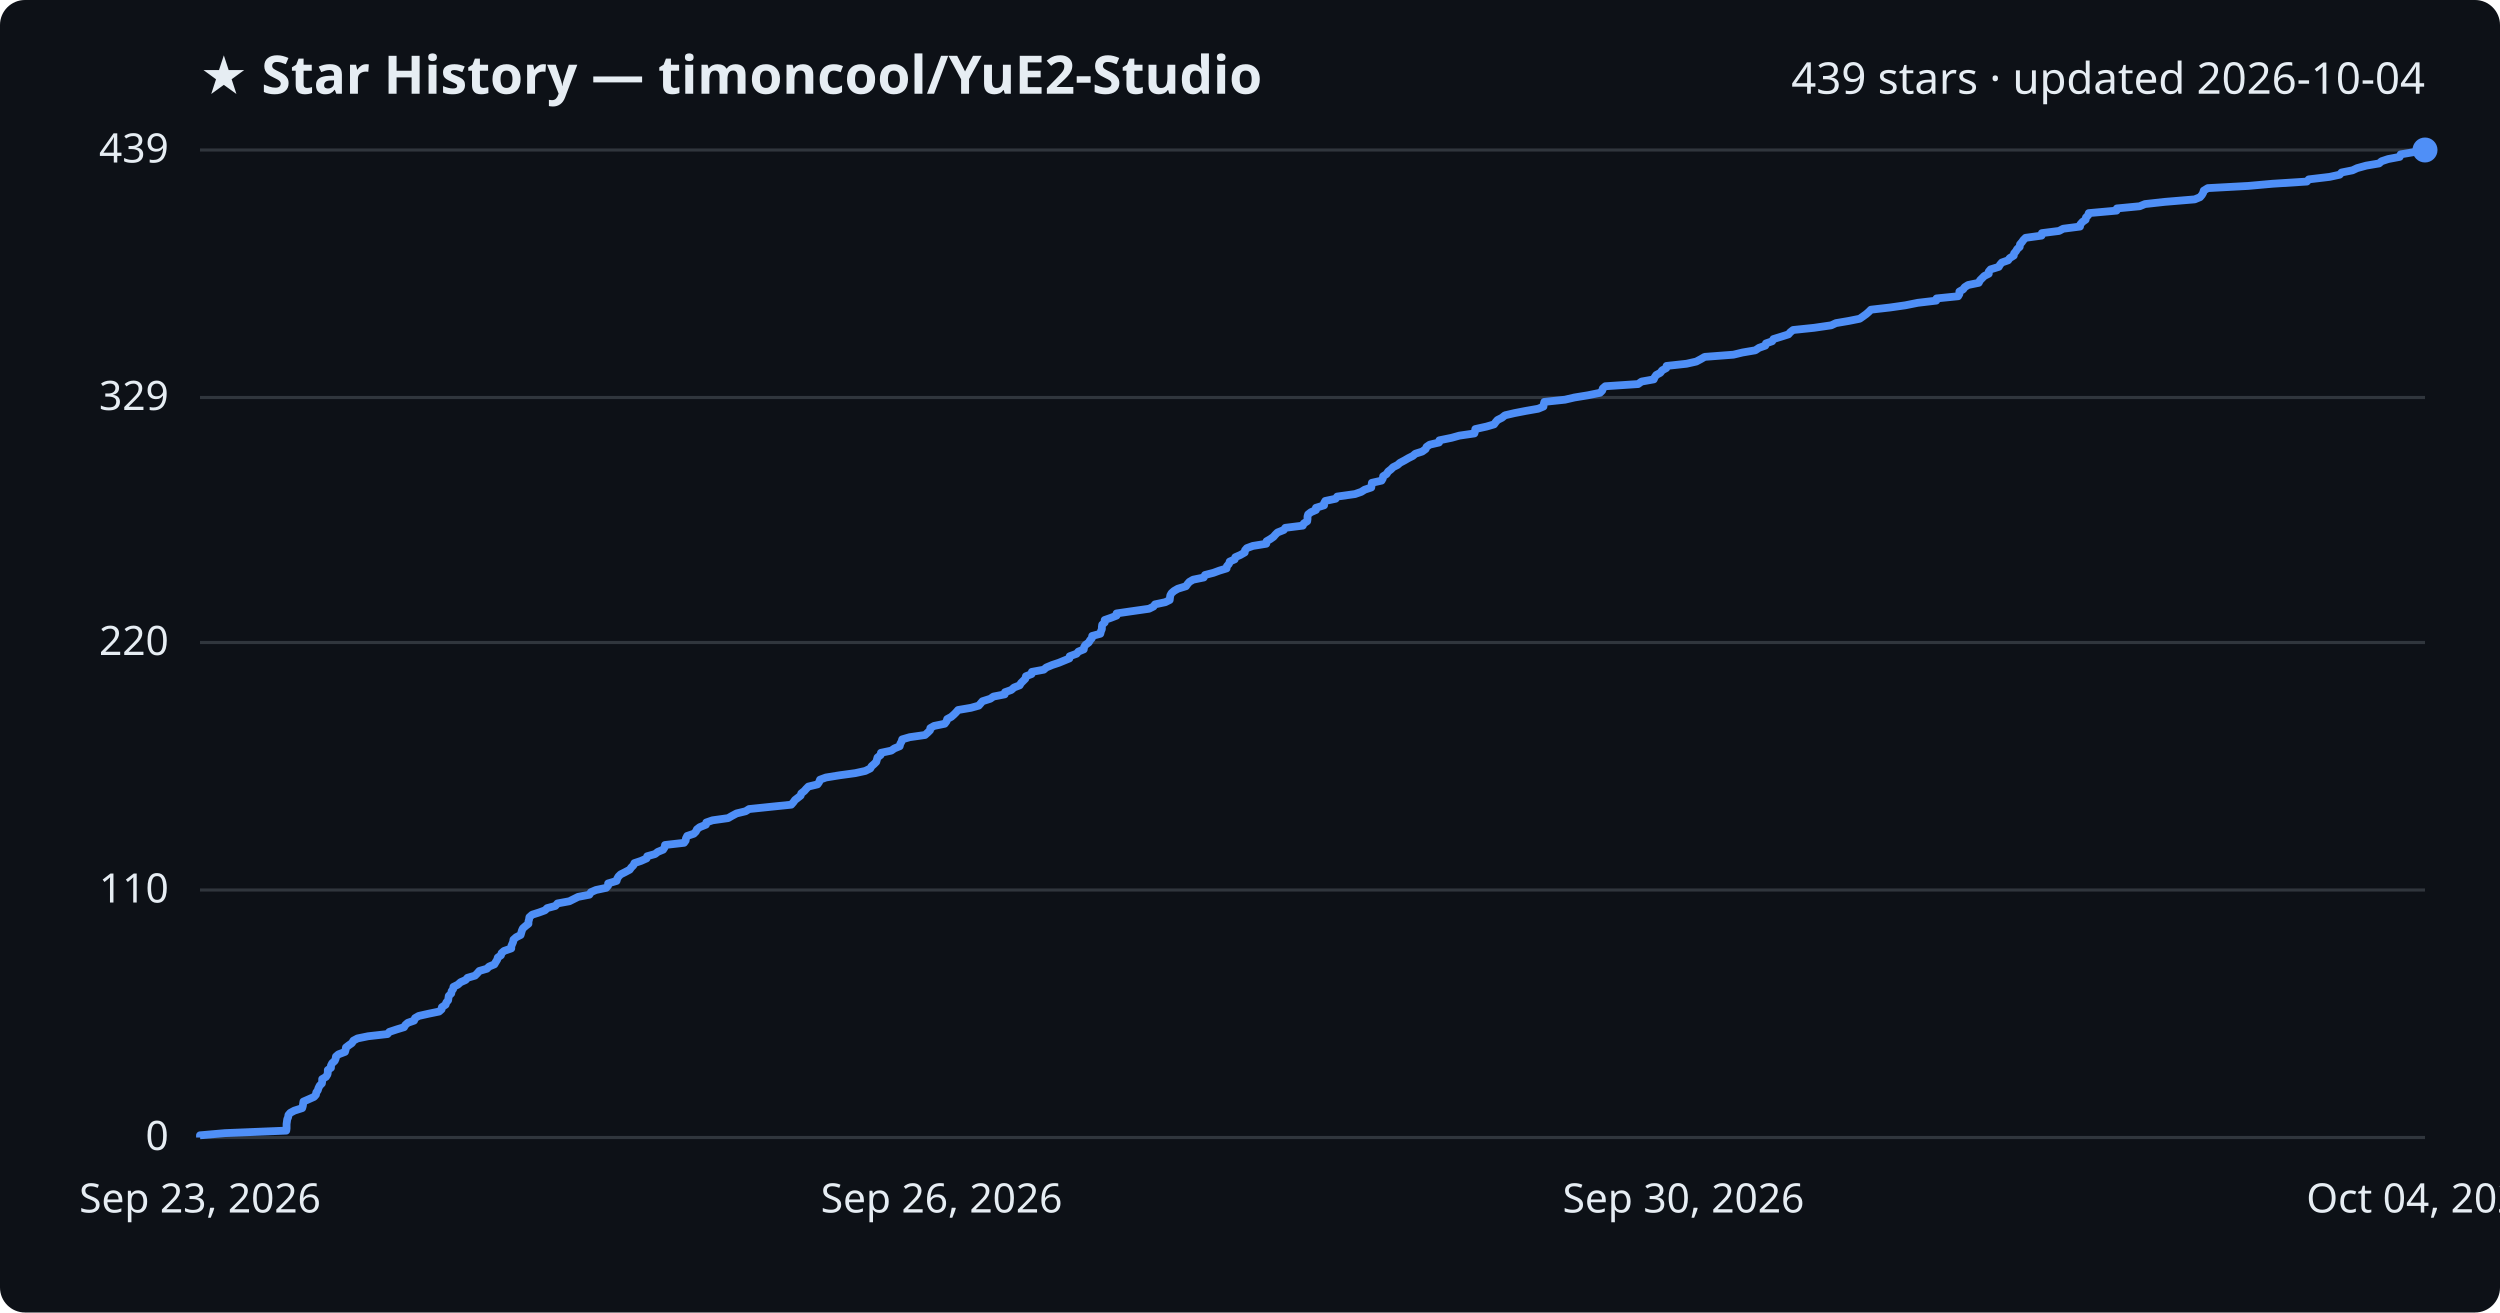
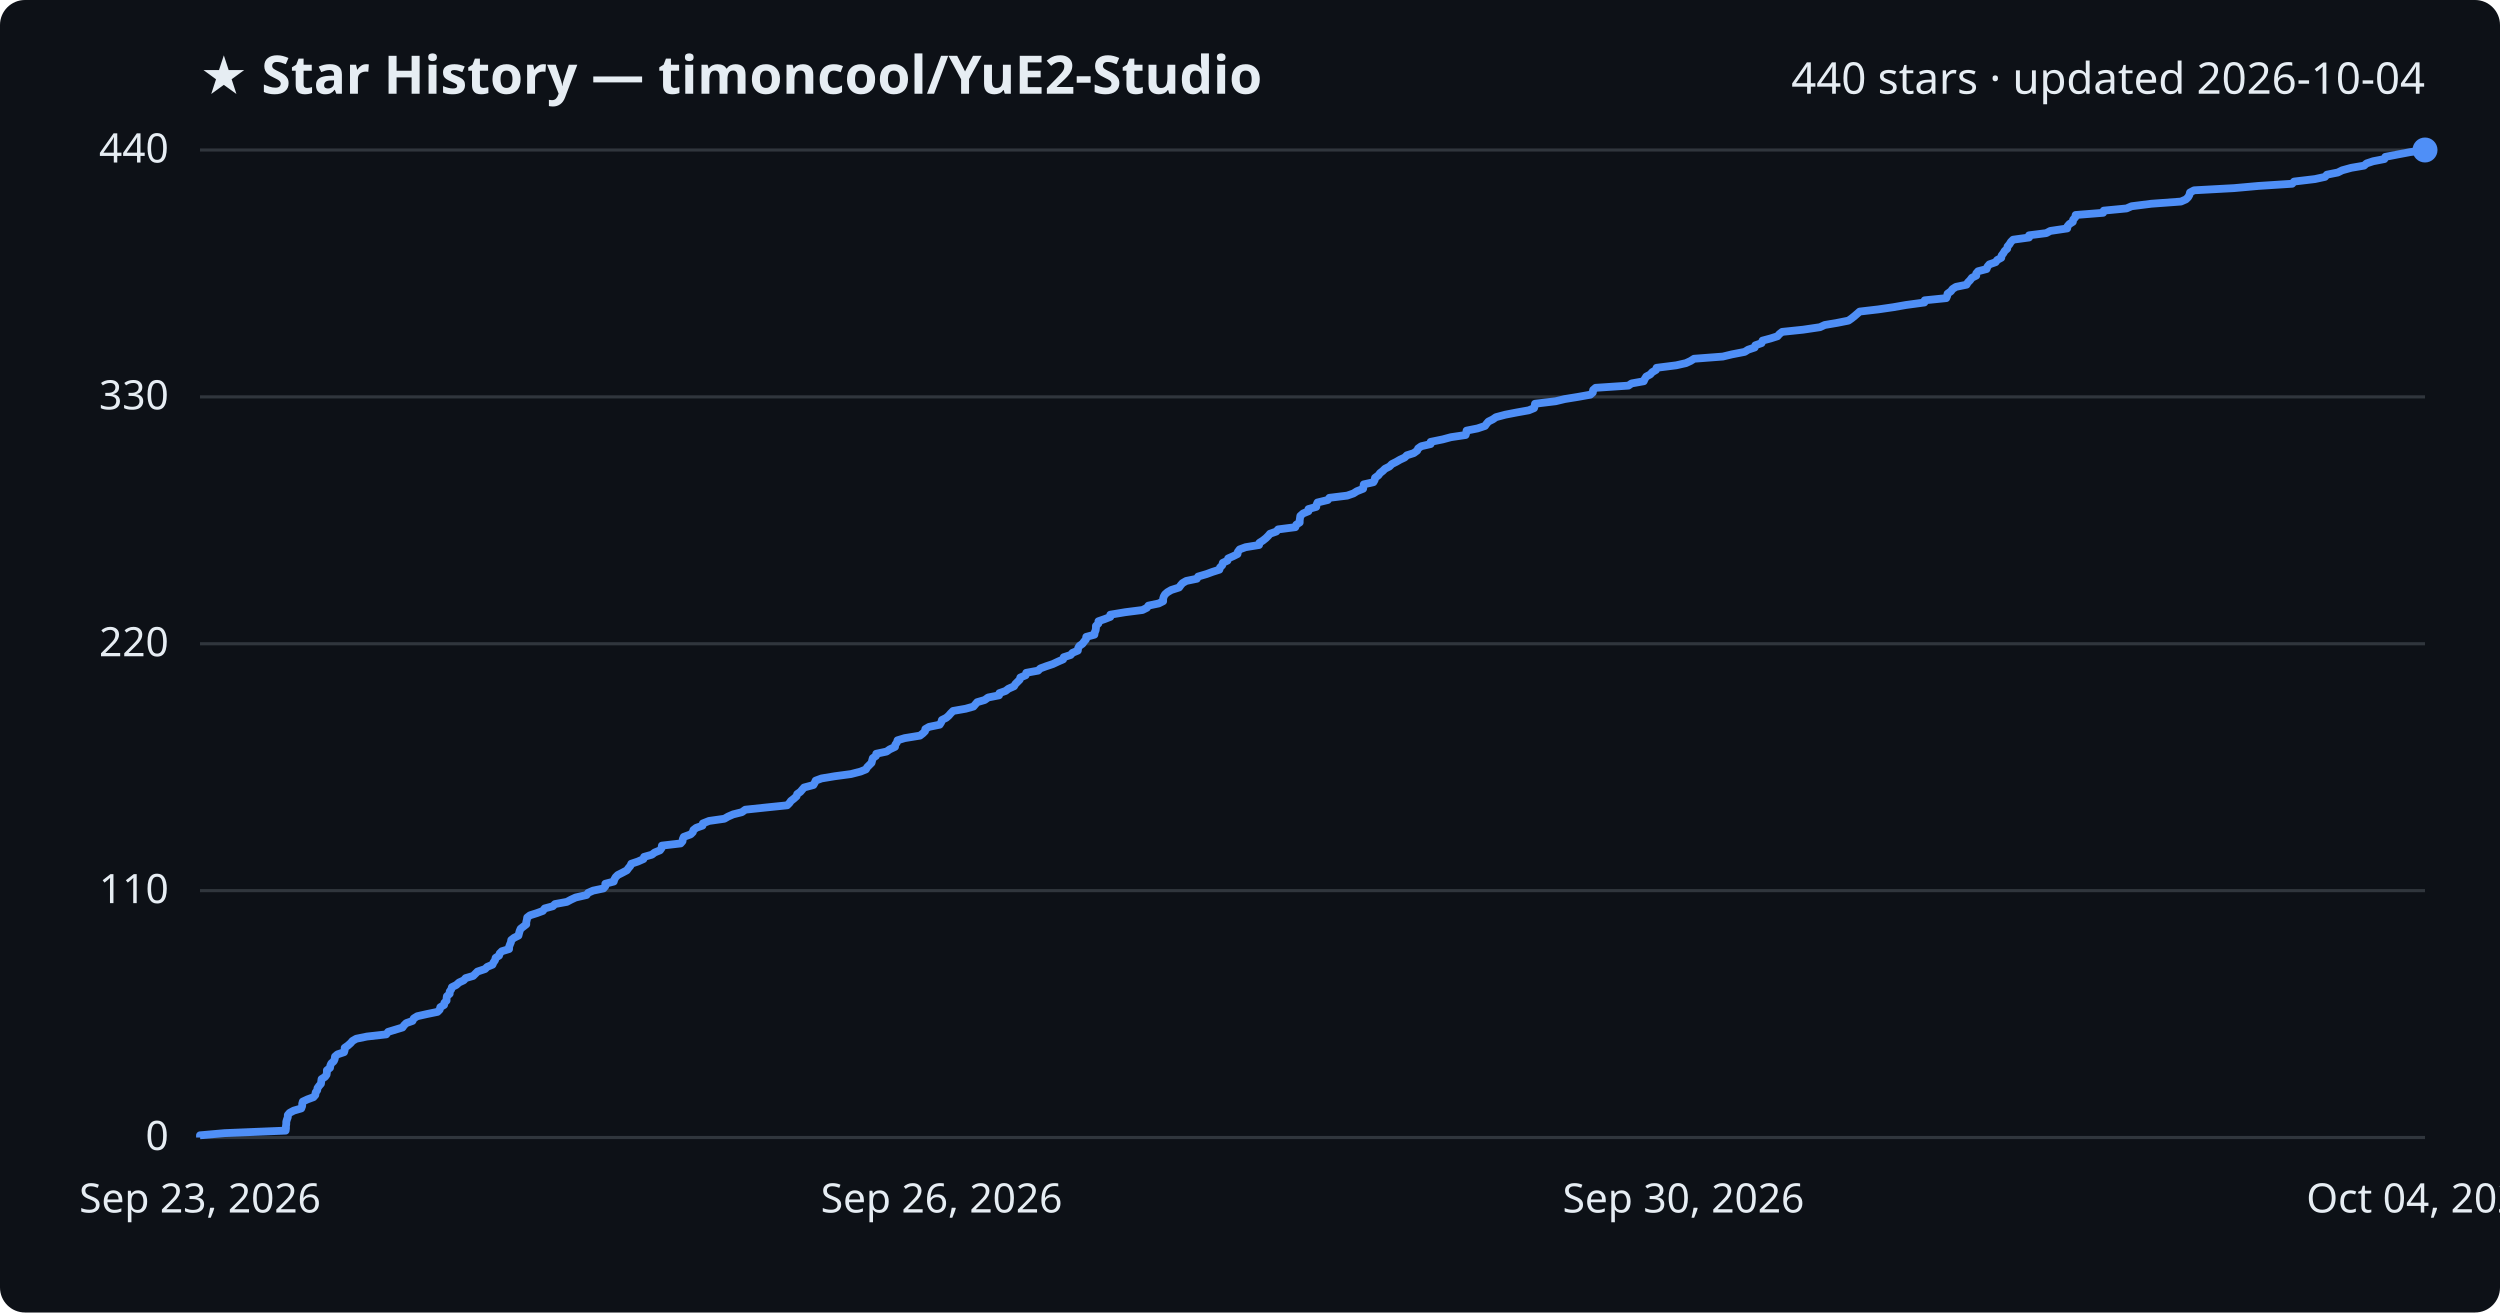
<svg xmlns="http://www.w3.org/2000/svg" viewBox="0 0 800 420" font-family="Segoe UI, sans-serif">
  <rect width="800" height="420" fill="#0d1117" rx="8" />
  <text x="64" y="30" fill="#e6edf3" font-size="17" font-weight="700">★ Star History — timoncool/YuE2-Studio</text>
-   <text x="776" y="30" fill="#e6edf3" font-size="14" text-anchor="end">439 stars · updated 2026-10-04</text>
+   <text x="776" y="30" fill="#e6edf3" font-size="14" text-anchor="end">440 stars · updated 2026-10-04</text>
  <line x1="64" y1="364.0" x2="776" y2="364.0" stroke="#30363d" stroke-width="1" />
  <text x="54" y="368.0" fill="#e6edf3" font-size="13" text-anchor="end">0</text>
-   <line x1="64" y1="284.8" x2="776" y2="284.8" stroke="#30363d" stroke-width="1" />
-   <text x="54" y="288.8" fill="#e6edf3" font-size="13" text-anchor="end">110</text>
-   <line x1="64" y1="205.6" x2="776" y2="205.6" stroke="#30363d" stroke-width="1" />
-   <text x="54" y="209.6" fill="#e6edf3" font-size="13" text-anchor="end">220</text>
-   <line x1="64" y1="127.2" x2="776" y2="127.2" stroke="#30363d" stroke-width="1" />
-   <text x="54" y="131.2" fill="#e6edf3" font-size="13" text-anchor="end">329</text>
+   <line x1="64" y1="285.0" x2="776" y2="285.0" stroke="#30363d" stroke-width="1" />
+   <text x="54" y="289.0" fill="#e6edf3" font-size="13" text-anchor="end">110</text>
+   <line x1="64" y1="206.0" x2="776" y2="206.0" stroke="#30363d" stroke-width="1" />
+   <text x="54" y="210.0" fill="#e6edf3" font-size="13" text-anchor="end">220</text>
+   <line x1="64" y1="127.0" x2="776" y2="127.0" stroke="#30363d" stroke-width="1" />
+   <text x="54" y="131.0" fill="#e6edf3" font-size="13" text-anchor="end">330</text>
  <line x1="64" y1="48.0" x2="776" y2="48.0" stroke="#30363d" stroke-width="1" />
-   <text x="54" y="52.0" fill="#e6edf3" font-size="13" text-anchor="end">439</text>
-   <path d="M64.0,364.0 L64.0,363.3 L72.0,362.6 L91.6,361.8 L91.7,361.1 L91.7,360.4 L91.7,359.7 L91.8,359.0 L91.9,358.2 L92.2,357.5 L92.3,356.8 L92.9,356.1 L94.2,355.4 L96.7,354.6 L96.9,353.9 L97.0,353.2 L97.1,352.5 L98.7,351.8 L100.5,351.0 L101.1,350.3 L101.2,349.6 L101.7,348.9 L101.9,348.2 L102.3,347.4 L103.0,346.7 L103.1,346.0 L103.1,345.3 L104.3,344.6 L104.8,343.8 L104.9,343.1 L104.9,342.4 L105.9,341.7 L105.9,341.0 L106.3,340.2 L107.1,339.5 L107.4,338.8 L107.5,338.1 L108.3,337.4 L110.4,336.6 L110.6,335.9 L110.7,335.2 L111.6,334.5 L112.6,333.8 L113.1,333.0 L114.4,332.3 L117.8,331.6 L124.0,330.9 L124.6,330.2 L127.0,329.4 L129.3,328.7 L129.7,328.0 L130.5,327.3 L132.5,326.6 L132.8,325.8 L134.0,325.1 L137.1,324.4 L140.5,323.7 L141.3,323.0 L141.4,322.3 L142.6,321.5 L142.8,320.8 L143.4,320.1 L143.5,319.4 L143.6,318.7 L144.4,317.9 L144.5,317.2 L145.0,316.5 L145.1,315.8 L146.5,315.1 L147.4,314.3 L149.0,313.6 L149.6,312.9 L152.0,312.2 L152.7,311.5 L153.4,310.7 L155.8,310.0 L156.5,309.3 L158.2,308.6 L158.6,307.9 L159.1,307.1 L159.3,306.4 L160.3,305.7 L160.5,305.0 L161.3,304.3 L163.6,303.5 L163.6,302.8 L163.9,302.1 L164.2,301.4 L164.3,300.7 L165.2,299.9 L166.6,299.2 L166.8,298.5 L167.0,297.8 L167.3,297.1 L168.2,296.3 L169.1,295.6 L169.1,294.9 L169.3,294.2 L169.4,293.5 L170.3,292.7 L172.5,292.0 L174.4,291.3 L175.1,290.6 L177.7,289.9 L178.4,289.1 L182.2,288.4 L183.6,287.7 L185.0,287.0 L188.6,286.3 L189.1,285.5 L190.7,284.8 L194.0,284.1 L194.6,283.4 L194.6,282.7 L197.3,281.9 L197.5,281.2 L197.9,280.5 L198.6,279.8 L200.0,279.1 L201.5,278.3 L202.0,277.6 L202.7,276.9 L203.0,276.2 L205.1,275.5 L206.9,274.7 L207.1,274.0 L209.6,273.3 L210.5,272.6 L212.2,271.9 L212.7,271.1 L212.8,270.4 L218.9,269.7 L219.4,269.0 L219.5,268.3 L219.9,267.5 L222.0,266.8 L222.7,266.1 L223.0,265.4 L223.9,264.7 L225.9,263.9 L226.0,263.2 L228.0,262.5 L233.0,261.8 L234.2,261.1 L235.7,260.3 L238.6,259.6 L239.7,258.9 L246.4,258.2 L253.2,257.5 L253.9,256.7 L254.4,256.0 L255.3,255.3 L256.2,254.6 L256.4,253.9 L257.4,253.1 L258.0,252.4 L258.7,251.7 L261.6,251.0 L262.1,250.3 L262.4,249.5 L264.3,248.8 L268.6,248.1 L273.7,247.4 L276.9,246.7 L278.5,245.9 L278.9,245.2 L279.7,244.5 L280.4,243.8 L280.6,243.1 L280.8,242.4 L281.8,241.6 L281.9,240.9 L285.2,240.2 L286.2,239.5 L287.9,238.8 L288.1,238.0 L288.5,237.3 L288.7,236.6 L291.1,235.9 L296.0,235.2 L296.9,234.4 L297.6,233.7 L297.7,233.0 L298.9,232.3 L302.3,231.6 L302.9,230.8 L303.1,230.1 L304.4,229.4 L305.2,228.7 L305.9,228.0 L306.6,227.2 L310.7,226.5 L313.2,225.8 L313.8,225.1 L314.4,224.4 L316.9,223.6 L317.9,222.9 L321.5,222.2 L321.6,221.5 L323.6,220.8 L324.5,220.0 L326.3,219.3 L326.7,218.6 L327.4,217.9 L328.1,217.2 L328.3,216.4 L330.1,215.7 L330.2,215.0 L334.0,214.3 L334.8,213.6 L336.7,212.8 L338.8,212.1 L340.5,211.4 L342.2,210.7 L342.3,210.0 L344.5,209.2 L345.1,208.5 L346.8,207.8 L346.9,207.1 L347.3,206.4 L348.4,205.6 L348.8,204.9 L349.4,204.2 L349.5,203.5 L352.1,202.8 L352.3,202.0 L352.6,201.3 L352.6,200.6 L352.7,199.9 L353.5,199.2 L353.5,198.4 L355.5,197.7 L357.3,197.0 L357.3,196.3 L362.1,195.6 L367.7,194.8 L369.1,194.1 L369.6,193.4 L372.9,192.7 L374.3,192.0 L374.4,191.2 L374.5,190.5 L374.9,189.8 L375.7,189.1 L376.9,188.4 L379.5,187.6 L380.0,186.9 L380.6,186.2 L381.8,185.5 L385.2,184.8 L385.6,184.0 L388.3,183.3 L390.2,182.6 L392.5,181.9 L392.6,181.2 L393.3,180.4 L393.5,179.7 L395.1,179.0 L395.3,178.3 L396.9,177.6 L398.3,176.8 L398.4,176.1 L399.0,175.4 L400.9,174.7 L405.2,174.0 L405.3,173.2 L406.5,172.5 L407.5,171.8 L408.1,171.1 L408.8,170.4 L410.8,169.6 L411.3,168.9 L416.9,168.2 L417.2,167.5 L418.3,166.8 L418.4,166.1 L418.4,165.3 L418.6,164.6 L419.5,163.9 L421.1,163.2 L421.1,162.5 L423.7,161.7 L423.7,161.0 L424.1,160.3 L427.4,159.6 L427.9,158.9 L433.6,158.1 L435.6,157.4 L436.7,156.7 L438.8,156.0 L438.9,155.3 L439.0,154.5 L442.1,153.8 L442.5,153.1 L442.6,152.4 L443.7,151.7 L444.2,150.9 L445.1,150.2 L445.8,149.5 L447.2,148.8 L448.0,148.1 L449.5,147.3 L450.7,146.6 L452.1,145.9 L452.9,145.2 L455.1,144.5 L456.2,143.7 L456.5,143.0 L457.5,142.3 L460.5,141.6 L460.6,140.9 L464.5,140.1 L467.0,139.4 L471.8,138.7 L472.0,138.0 L472.1,137.3 L475.7,136.5 L478.1,135.8 L478.6,135.1 L479.2,134.4 L480.6,133.7 L481.6,132.9 L484.6,132.2 L488.2,131.5 L492.2,130.8 L493.9,130.1 L494.0,129.3 L494.2,128.6 L500.8,127.9 L503.8,127.2 L508.1,126.5 L512.0,125.7 L512.7,125.0 L512.9,124.3 L513.7,123.6 L524.2,122.9 L525.3,122.1 L529.2,121.4 L529.5,120.7 L530.0,120.0 L531.3,119.3 L531.9,118.5 L533.2,117.8 L533.3,117.1 L539.7,116.4 L542.8,115.7 L544.3,114.9 L545.5,114.2 L554.7,113.5 L557.6,112.8 L561.7,112.1 L562.9,111.3 L564.9,110.6 L565.1,109.9 L567.1,109.2 L567.5,108.5 L570.1,107.7 L572.3,107.0 L572.9,106.3 L573.8,105.6 L580.5,104.9 L586.0,104.1 L587.5,103.4 L591.6,102.7 L595.1,102.0 L596.1,101.3 L597.2,100.5 L598.0,99.8 L598.7,99.1 L604.8,98.4 L609.7,97.7 L613.7,96.9 L619.6,96.2 L619.7,95.5 L626.6,94.8 L627.0,94.1 L627.0,93.3 L628.2,92.6 L628.7,91.9 L629.8,91.2 L633.2,90.5 L633.6,89.7 L634.3,89.0 L635.0,88.3 L636.4,87.6 L636.4,86.9 L637.0,86.2 L639.6,85.4 L640.0,84.7 L640.6,84.0 L642.6,83.3 L643.1,82.6 L644.4,81.8 L644.5,81.1 L645.1,80.4 L645.5,79.7 L646.3,79.0 L646.4,78.2 L647.0,77.5 L647.5,76.8 L648.2,76.1 L653.3,75.4 L653.4,74.6 L658.9,73.9 L660.2,73.2 L665.6,72.5 L665.7,71.8 L666.4,71.0 L667.4,70.3 L667.5,69.6 L668.2,68.9 L668.4,68.2 L677.3,67.4 L677.4,66.7 L684.7,66.0 L686.4,65.3 L692.7,64.6 L702.3,63.8 L704.0,63.1 L704.6,62.4 L705.0,61.7 L705.2,61.0 L706.5,60.2 L719.4,59.5 L727.2,58.8 L738.2,58.1 L738.8,57.4 L745.5,56.6 L748.7,55.9 L749.3,55.2 L752.8,54.5 L754.3,53.8 L757.2,53.0 L761.3,52.3 L762.1,51.6 L764.2,50.9 L767.9,50.2 L768.2,49.4 L772.3,48.7 L776.0,48.0 L776.0,48.0" fill="none" stroke="#4f8ff7" stroke-width="2.5" stroke-linejoin="round" />
+   <text x="54" y="52.0" fill="#e6edf3" font-size="13" text-anchor="end">440</text>
+   <path d="M64.0,364.0 L64.0,363.3 L71.9,362.6 L91.4,361.8 L91.5,361.1 L91.5,360.4 L91.6,359.7 L91.6,359.0 L91.8,358.3 L92.1,357.5 L92.1,356.8 L92.7,356.1 L94.0,355.4 L96.4,354.7 L96.7,353.9 L96.7,353.2 L96.9,352.5 L98.4,351.8 L100.3,351.1 L100.9,350.4 L101.0,349.6 L101.5,348.9 L101.6,348.2 L102.1,347.5 L102.7,346.8 L102.8,346.0 L102.9,345.3 L104.0,344.6 L104.5,343.9 L104.6,343.2 L104.6,342.5 L105.6,341.7 L105.7,341.0 L106.0,340.3 L106.8,339.6 L107.1,338.9 L107.2,338.1 L108.0,337.4 L110.1,336.7 L110.3,336.0 L110.3,335.3 L111.3,334.6 L112.2,333.8 L112.8,333.1 L114.0,332.4 L117.4,331.7 L123.6,331.0 L124.2,330.2 L126.5,329.5 L128.8,328.8 L129.3,328.1 L130.0,327.4 L132.0,326.7 L132.4,325.9 L133.5,325.2 L136.6,324.5 L140.0,323.8 L140.7,323.1 L140.9,322.3 L142.1,321.6 L142.2,320.9 L142.9,320.2 L142.9,319.5 L143.0,318.8 L143.9,318.0 L143.9,317.3 L144.4,316.6 L144.6,315.9 L146.0,315.2 L146.9,314.4 L148.4,313.7 L149.0,313.0 L151.4,312.3 L152.1,311.6 L152.8,310.9 L155.2,310.1 L155.9,309.4 L157.6,308.7 L157.9,308.0 L158.4,307.3 L158.6,306.5 L159.7,305.8 L159.9,305.1 L160.6,304.4 L162.9,303.7 L162.9,303.0 L163.2,302.2 L163.5,301.5 L163.6,300.8 L164.5,300.1 L165.9,299.4 L166.1,298.6 L166.3,297.9 L166.6,297.2 L167.5,296.5 L168.4,295.8 L168.4,295.1 L168.6,294.3 L168.7,293.6 L169.6,292.9 L171.8,292.2 L173.7,291.5 L174.3,290.7 L176.9,290.0 L177.6,289.3 L181.4,288.6 L182.7,287.9 L184.2,287.2 L187.7,286.4 L188.2,285.7 L189.8,285.0 L193.1,284.3 L193.7,283.6 L193.7,282.8 L196.4,282.1 L196.6,281.4 L197.0,280.7 L197.7,280.0 L199.1,279.3 L200.6,278.5 L201.1,277.8 L201.7,277.1 L202.0,276.4 L204.1,275.7 L205.9,274.9 L206.1,274.2 L208.6,273.5 L209.5,272.8 L211.2,272.1 L211.7,271.4 L211.8,270.6 L217.8,269.9 L218.4,269.2 L218.5,268.5 L218.8,267.8 L221.0,267.0 L221.7,266.3 L221.9,265.6 L222.8,264.9 L224.8,264.2 L224.9,263.5 L226.9,262.7 L231.8,262.0 L233.0,261.3 L234.6,260.6 L237.4,259.9 L238.5,259.1 L245.1,258.4 L251.9,257.7 L252.6,257.0 L253.1,256.3 L254.0,255.6 L254.9,254.8 L255.1,254.1 L256.1,253.4 L256.7,252.7 L257.3,252.0 L260.3,251.2 L260.7,250.5 L261.0,249.8 L262.9,249.1 L267.1,248.4 L272.3,247.7 L275.4,246.9 L277.1,246.2 L277.5,245.5 L278.2,244.8 L278.9,244.1 L279.1,243.3 L279.3,242.6 L280.3,241.9 L280.4,241.2 L283.7,240.5 L284.7,239.8 L286.4,239.0 L286.5,238.3 L287.0,237.6 L287.2,236.9 L289.5,236.2 L294.4,235.4 L295.3,234.7 L296.0,234.0 L296.1,233.3 L297.3,232.6 L300.7,231.9 L301.2,231.1 L301.4,230.4 L302.8,229.7 L303.6,229.0 L304.2,228.3 L305.0,227.5 L309.0,226.8 L311.5,226.1 L312.1,225.4 L312.7,224.7 L315.1,224.0 L316.2,223.2 L319.7,222.5 L319.8,221.8 L321.8,221.1 L322.7,220.4 L324.5,219.6 L324.9,218.9 L325.6,218.2 L326.3,217.5 L326.5,216.8 L328.2,216.1 L328.4,215.3 L332.2,214.6 L332.9,213.9 L334.8,213.2 L336.9,212.5 L338.6,211.7 L340.2,211.0 L340.4,210.3 L342.6,209.6 L343.2,208.9 L344.9,208.2 L345.0,207.4 L345.4,206.7 L346.4,206.0 L346.9,205.3 L347.5,204.6 L347.6,203.8 L350.2,203.1 L350.3,202.4 L350.6,201.7 L350.7,201.0 L350.7,200.3 L351.5,199.5 L351.5,198.8 L353.5,198.1 L355.3,197.4 L355.3,196.7 L360.1,195.9 L365.6,195.2 L367.0,194.5 L367.5,193.8 L370.8,193.1 L372.2,192.4 L372.2,191.6 L372.4,190.9 L372.8,190.2 L373.6,189.5 L374.8,188.8 L377.3,188.0 L377.8,187.3 L378.4,186.6 L379.6,185.9 L383.0,185.2 L383.4,184.5 L386.1,183.7 L388.0,183.0 L390.2,182.3 L390.4,181.6 L391.1,180.9 L391.3,180.1 L392.8,179.4 L393.0,178.7 L394.6,178.0 L396.0,177.3 L396.1,176.6 L396.7,175.8 L398.6,175.1 L402.9,174.4 L403.0,173.7 L404.1,173.0 L405.1,172.2 L405.8,171.5 L406.4,170.8 L408.4,170.1 L409.0,169.4 L414.5,168.7 L414.8,167.9 L415.9,167.2 L415.9,166.5 L416.0,165.8 L416.1,165.1 L417.0,164.3 L418.7,163.6 L418.7,162.9 L421.2,162.2 L421.3,161.5 L421.6,160.8 L424.9,160.0 L425.4,159.3 L431.1,158.6 L433.1,157.9 L434.2,157.2 L436.2,156.4 L436.3,155.7 L436.4,155.0 L439.5,154.3 L439.9,153.6 L440.0,152.9 L441.1,152.1 L441.6,151.4 L442.5,150.7 L443.2,150.0 L444.6,149.3 L445.4,148.5 L446.8,147.8 L448.0,147.1 L449.5,146.4 L450.2,145.7 L452.4,145.0 L453.5,144.2 L453.8,143.5 L454.8,142.8 L457.8,142.1 L457.8,141.4 L461.7,140.6 L464.3,139.9 L469.0,139.2 L469.2,138.5 L469.3,137.8 L472.8,137.1 L475.2,136.3 L475.7,135.6 L476.3,134.9 L477.7,134.2 L478.7,133.5 L481.7,132.7 L485.3,132.0 L489.2,131.3 L490.9,130.6 L491.1,129.9 L491.2,129.2 L497.8,128.4 L500.7,127.7 L505.0,127.0 L508.9,126.3 L509.7,125.6 L509.8,124.8 L510.6,124.1 L521.1,123.4 L522.1,122.7 L526.0,122.0 L526.3,121.3 L526.8,120.5 L528.1,119.8 L528.7,119.1 L529.9,118.4 L530.1,117.7 L536.4,116.9 L539.5,116.2 L541.0,115.5 L542.1,114.8 L551.3,114.1 L554.2,113.4 L558.3,112.6 L559.4,111.9 L561.5,111.2 L561.7,110.5 L563.7,109.8 L564.0,109.0 L566.6,108.3 L568.8,107.6 L569.4,106.9 L570.3,106.2 L577.0,105.5 L582.4,104.7 L583.9,104.0 L588.0,103.3 L591.5,102.6 L592.5,101.9 L593.5,101.1 L594.3,100.4 L595.1,99.7 L601.1,99.0 L605.9,98.3 L609.9,97.6 L615.8,96.8 L615.9,96.1 L622.8,95.4 L623.1,94.7 L623.2,94.0 L624.3,93.2 L624.8,92.5 L625.9,91.8 L629.3,91.1 L629.7,90.4 L630.4,89.7 L631.0,88.9 L632.4,88.2 L632.4,87.5 L633.0,86.8 L635.7,86.1 L636.0,85.3 L636.6,84.6 L638.6,83.9 L639.1,83.2 L640.4,82.5 L640.5,81.8 L641.1,81.0 L641.5,80.3 L642.3,79.6 L642.4,78.9 L643.0,78.2 L643.5,77.4 L644.2,76.7 L649.3,76.0 L649.3,75.3 L654.8,74.6 L656.1,73.9 L661.5,73.1 L661.6,72.4 L662.2,71.7 L663.3,71.0 L663.4,70.3 L664.1,69.5 L664.2,68.8 L673.0,68.1 L673.2,67.4 L680.5,66.7 L682.1,66.0 L688.4,65.2 L697.9,64.5 L699.5,63.8 L700.2,63.1 L700.6,62.4 L700.8,61.6 L702.1,60.9 L714.9,60.2 L722.7,59.5 L733.5,58.8 L734.1,58.1 L740.8,57.3 L744.0,56.6 L744.6,55.9 L748.1,55.2 L749.5,54.5 L752.4,53.7 L756.5,53.0 L757.3,52.3 L759.4,51.6 L763.0,50.9 L763.3,50.2 L767.4,49.4 L771.1,48.7 L776.0,48.0 L776.0,48.0" fill="none" stroke="#4f8ff7" stroke-width="2.5" stroke-linejoin="round" />
  <circle cx="776.0" cy="48.0" r="4" fill="#4f8ff7" />
  <text x="64.0" y="388" fill="#e6edf3" font-size="13" text-anchor="middle">Sep 23, 2026</text>
  <text x="301.3" y="388" fill="#e6edf3" font-size="13" text-anchor="middle">Sep 26, 2026</text>
  <text x="538.7" y="388" fill="#e6edf3" font-size="13" text-anchor="middle">Sep 30, 2026</text>
  <text x="776.0" y="388" fill="#e6edf3" font-size="13" text-anchor="middle">Oct 04, 2026</text>
</svg>
